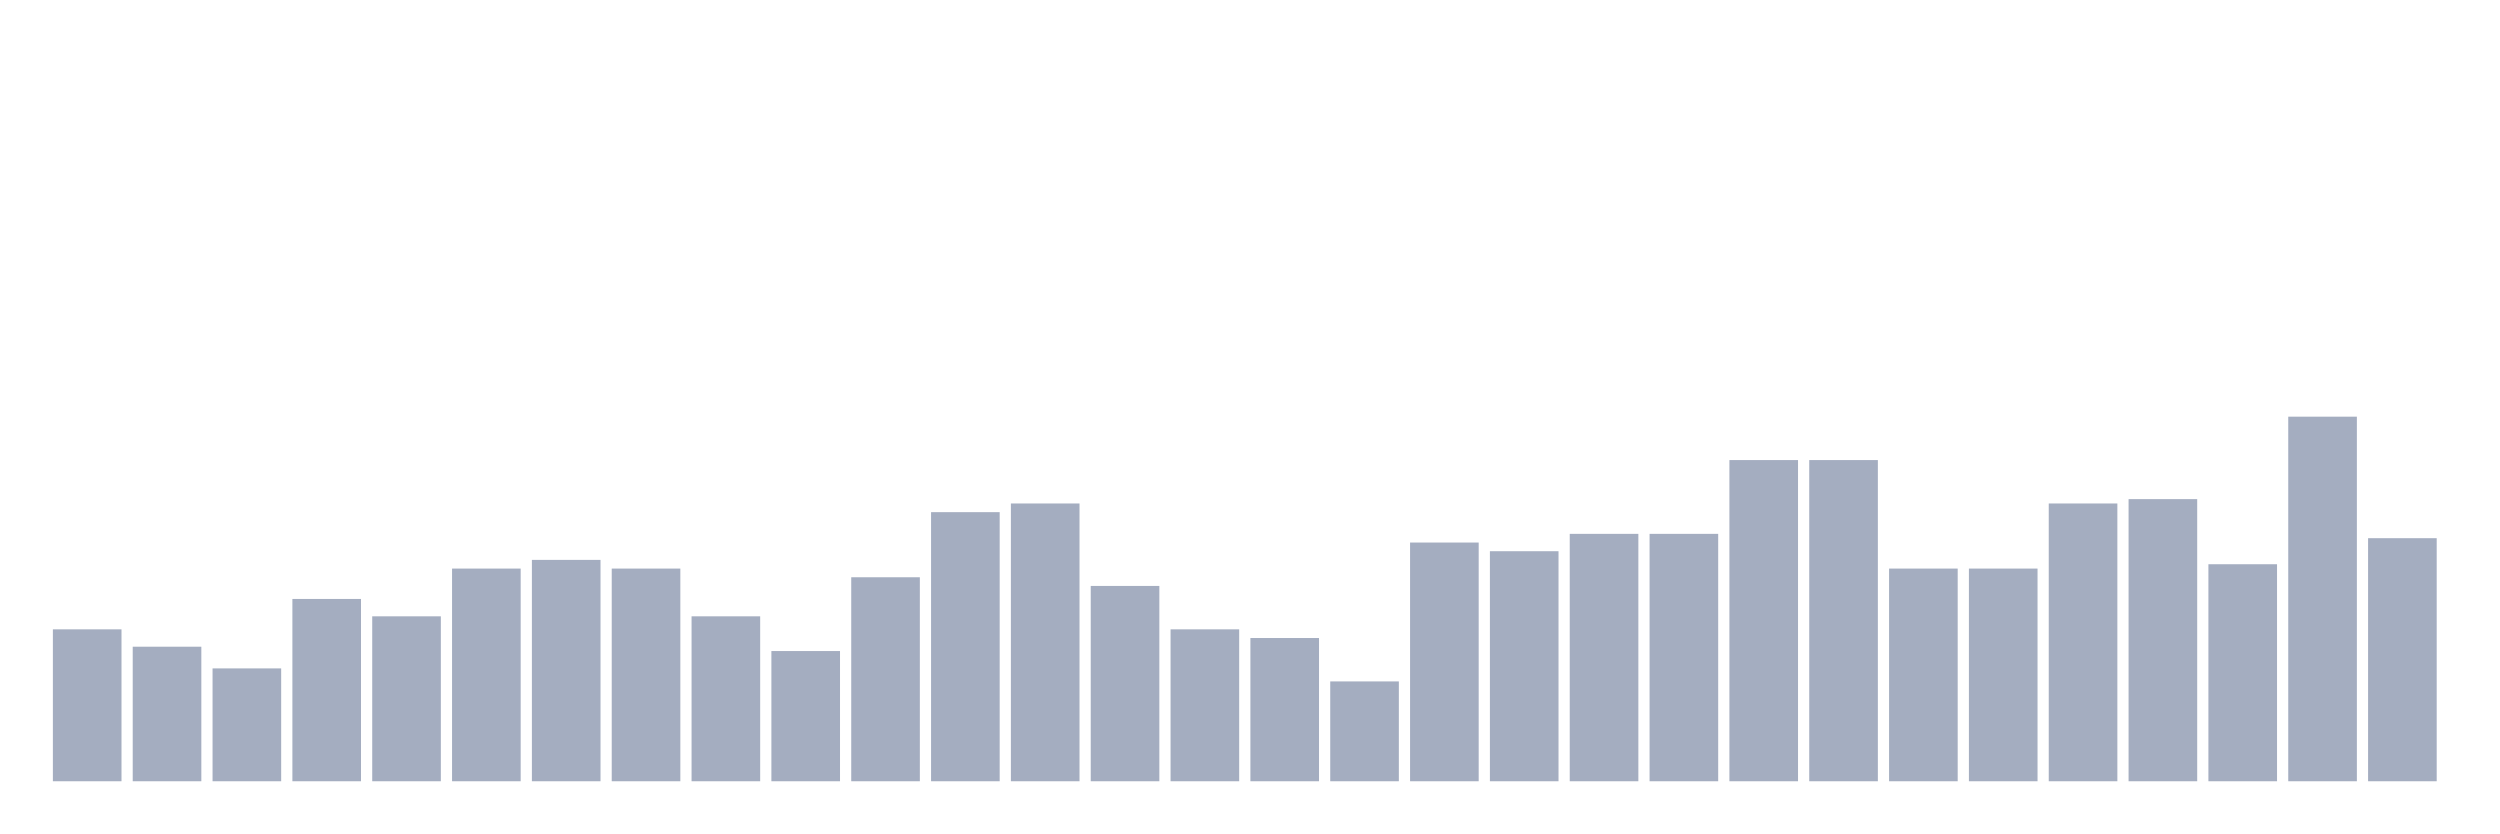
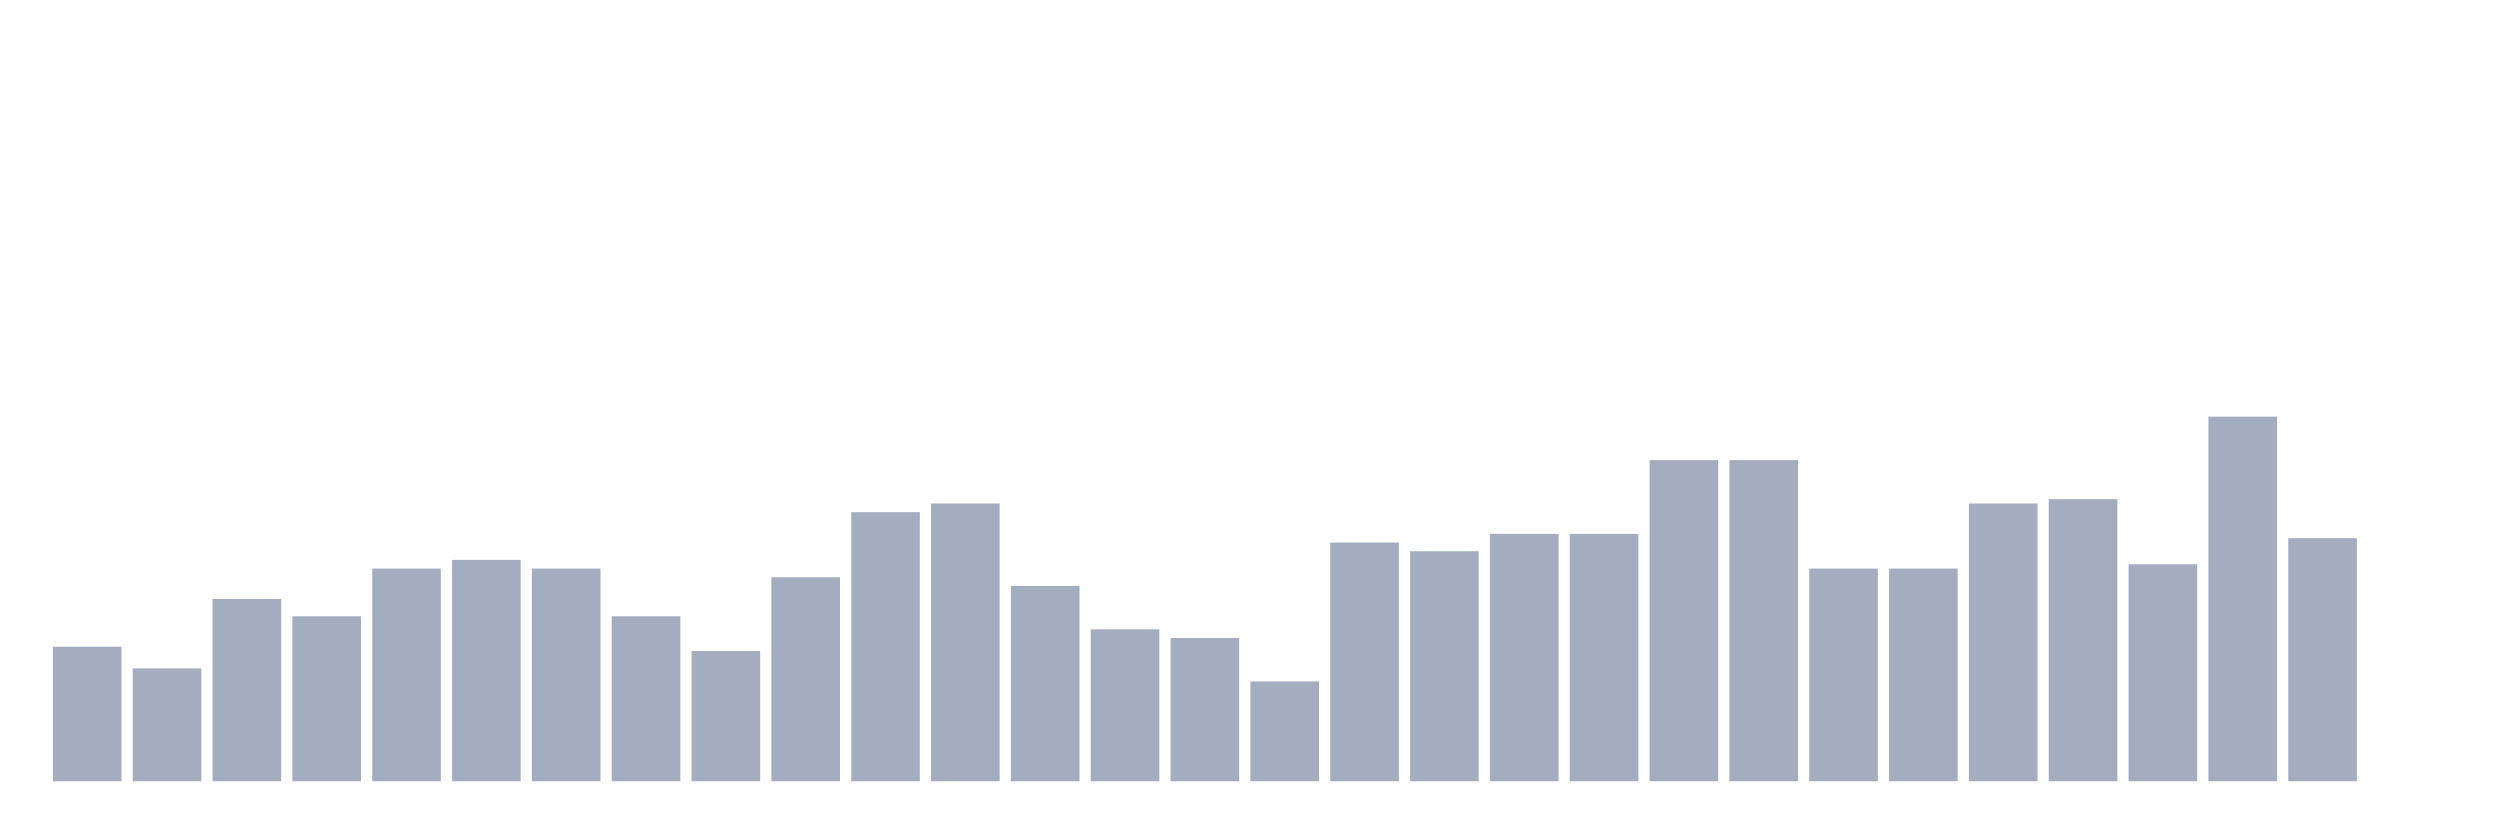
<svg xmlns="http://www.w3.org/2000/svg" viewBox="0 0 480 160">
  <g transform="translate(10,10)">
-     <rect class="bar" x="0.153" width="13.175" y="110.833" height="29.167" fill="rgb(164,173,192)" />
-     <rect class="bar" x="15.482" width="13.175" y="114.167" height="25.833" fill="rgb(164,173,192)" />
-     <rect class="bar" x="30.81" width="13.175" y="118.333" height="21.667" fill="rgb(164,173,192)" />
-     <rect class="bar" x="46.138" width="13.175" y="105" height="35" fill="rgb(164,173,192)" />
-     <rect class="bar" x="61.466" width="13.175" y="108.333" height="31.667" fill="rgb(164,173,192)" />
-     <rect class="bar" x="76.794" width="13.175" y="99.167" height="40.833" fill="rgb(164,173,192)" />
-     <rect class="bar" x="92.123" width="13.175" y="97.5" height="42.5" fill="rgb(164,173,192)" />
-     <rect class="bar" x="107.451" width="13.175" y="99.167" height="40.833" fill="rgb(164,173,192)" />
-     <rect class="bar" x="122.779" width="13.175" y="108.333" height="31.667" fill="rgb(164,173,192)" />
-     <rect class="bar" x="138.107" width="13.175" y="115" height="25" fill="rgb(164,173,192)" />
-     <rect class="bar" x="153.436" width="13.175" y="100.833" height="39.167" fill="rgb(164,173,192)" />
-     <rect class="bar" x="168.764" width="13.175" y="88.333" height="51.667" fill="rgb(164,173,192)" />
-     <rect class="bar" x="184.092" width="13.175" y="86.667" height="53.333" fill="rgb(164,173,192)" />
-     <rect class="bar" x="199.42" width="13.175" y="102.5" height="37.5" fill="rgb(164,173,192)" />
-     <rect class="bar" x="214.748" width="13.175" y="110.833" height="29.167" fill="rgb(164,173,192)" />
-     <rect class="bar" x="230.077" width="13.175" y="112.5" height="27.5" fill="rgb(164,173,192)" />
-     <rect class="bar" x="245.405" width="13.175" y="120.833" height="19.167" fill="rgb(164,173,192)" />
-     <rect class="bar" x="260.733" width="13.175" y="94.167" height="45.833" fill="rgb(164,173,192)" />
-     <rect class="bar" x="276.061" width="13.175" y="95.833" height="44.167" fill="rgb(164,173,192)" />
+     <rect class="bar" x="0.153" width="13.175" y="114.167" height="25.833" fill="rgb(164,173,192)" />
+     <rect class="bar" x="15.482" width="13.175" y="118.333" height="21.667" fill="rgb(164,173,192)" />
+     <rect class="bar" x="30.81" width="13.175" y="105" height="35" fill="rgb(164,173,192)" />
+     <rect class="bar" x="46.138" width="13.175" y="108.333" height="31.667" fill="rgb(164,173,192)" />
+     <rect class="bar" x="61.466" width="13.175" y="99.167" height="40.833" fill="rgb(164,173,192)" />
+     <rect class="bar" x="76.794" width="13.175" y="97.5" height="42.5" fill="rgb(164,173,192)" />
+     <rect class="bar" x="92.123" width="13.175" y="99.167" height="40.833" fill="rgb(164,173,192)" />
+     <rect class="bar" x="107.451" width="13.175" y="108.333" height="31.667" fill="rgb(164,173,192)" />
+     <rect class="bar" x="122.779" width="13.175" y="115" height="25" fill="rgb(164,173,192)" />
+     <rect class="bar" x="138.107" width="13.175" y="100.833" height="39.167" fill="rgb(164,173,192)" />
+     <rect class="bar" x="153.436" width="13.175" y="88.333" height="51.667" fill="rgb(164,173,192)" />
+     <rect class="bar" x="168.764" width="13.175" y="86.667" height="53.333" fill="rgb(164,173,192)" />
+     <rect class="bar" x="184.092" width="13.175" y="102.5" height="37.5" fill="rgb(164,173,192)" />
+     <rect class="bar" x="199.42" width="13.175" y="110.833" height="29.167" fill="rgb(164,173,192)" />
+     <rect class="bar" x="214.748" width="13.175" y="112.5" height="27.5" fill="rgb(164,173,192)" />
+     <rect class="bar" x="230.077" width="13.175" y="120.833" height="19.167" fill="rgb(164,173,192)" />
+     <rect class="bar" x="245.405" width="13.175" y="94.167" height="45.833" fill="rgb(164,173,192)" />
+     <rect class="bar" x="260.733" width="13.175" y="95.833" height="44.167" fill="rgb(164,173,192)" />
+     <rect class="bar" x="276.061" width="13.175" y="92.5" height="47.5" fill="rgb(164,173,192)" />
    <rect class="bar" x="291.39" width="13.175" y="92.5" height="47.5" fill="rgb(164,173,192)" />
-     <rect class="bar" x="306.718" width="13.175" y="92.5" height="47.5" fill="rgb(164,173,192)" />
+     <rect class="bar" x="306.718" width="13.175" y="78.333" height="61.667" fill="rgb(164,173,192)" />
    <rect class="bar" x="322.046" width="13.175" y="78.333" height="61.667" fill="rgb(164,173,192)" />
-     <rect class="bar" x="337.374" width="13.175" y="78.333" height="61.667" fill="rgb(164,173,192)" />
+     <rect class="bar" x="337.374" width="13.175" y="99.167" height="40.833" fill="rgb(164,173,192)" />
    <rect class="bar" x="352.702" width="13.175" y="99.167" height="40.833" fill="rgb(164,173,192)" />
-     <rect class="bar" x="368.031" width="13.175" y="99.167" height="40.833" fill="rgb(164,173,192)" />
-     <rect class="bar" x="383.359" width="13.175" y="86.667" height="53.333" fill="rgb(164,173,192)" />
-     <rect class="bar" x="398.687" width="13.175" y="85.833" height="54.167" fill="rgb(164,173,192)" />
-     <rect class="bar" x="414.015" width="13.175" y="98.333" height="41.667" fill="rgb(164,173,192)" />
-     <rect class="bar" x="429.344" width="13.175" y="70" height="70" fill="rgb(164,173,192)" />
-     <rect class="bar" x="444.672" width="13.175" y="93.333" height="46.667" fill="rgb(164,173,192)" />
+     <rect class="bar" x="368.031" width="13.175" y="86.667" height="53.333" fill="rgb(164,173,192)" />
+     <rect class="bar" x="383.359" width="13.175" y="85.833" height="54.167" fill="rgb(164,173,192)" />
+     <rect class="bar" x="398.687" width="13.175" y="98.333" height="41.667" fill="rgb(164,173,192)" />
+     <rect class="bar" x="414.015" width="13.175" y="70" height="70" fill="rgb(164,173,192)" />
+     <rect class="bar" x="429.344" width="13.175" y="93.333" height="46.667" fill="rgb(164,173,192)" />
+     <rect class="bar" x="444.672" width="13.175" y="140" height="0" fill="rgb(164,173,192)" />
  </g>
</svg>
